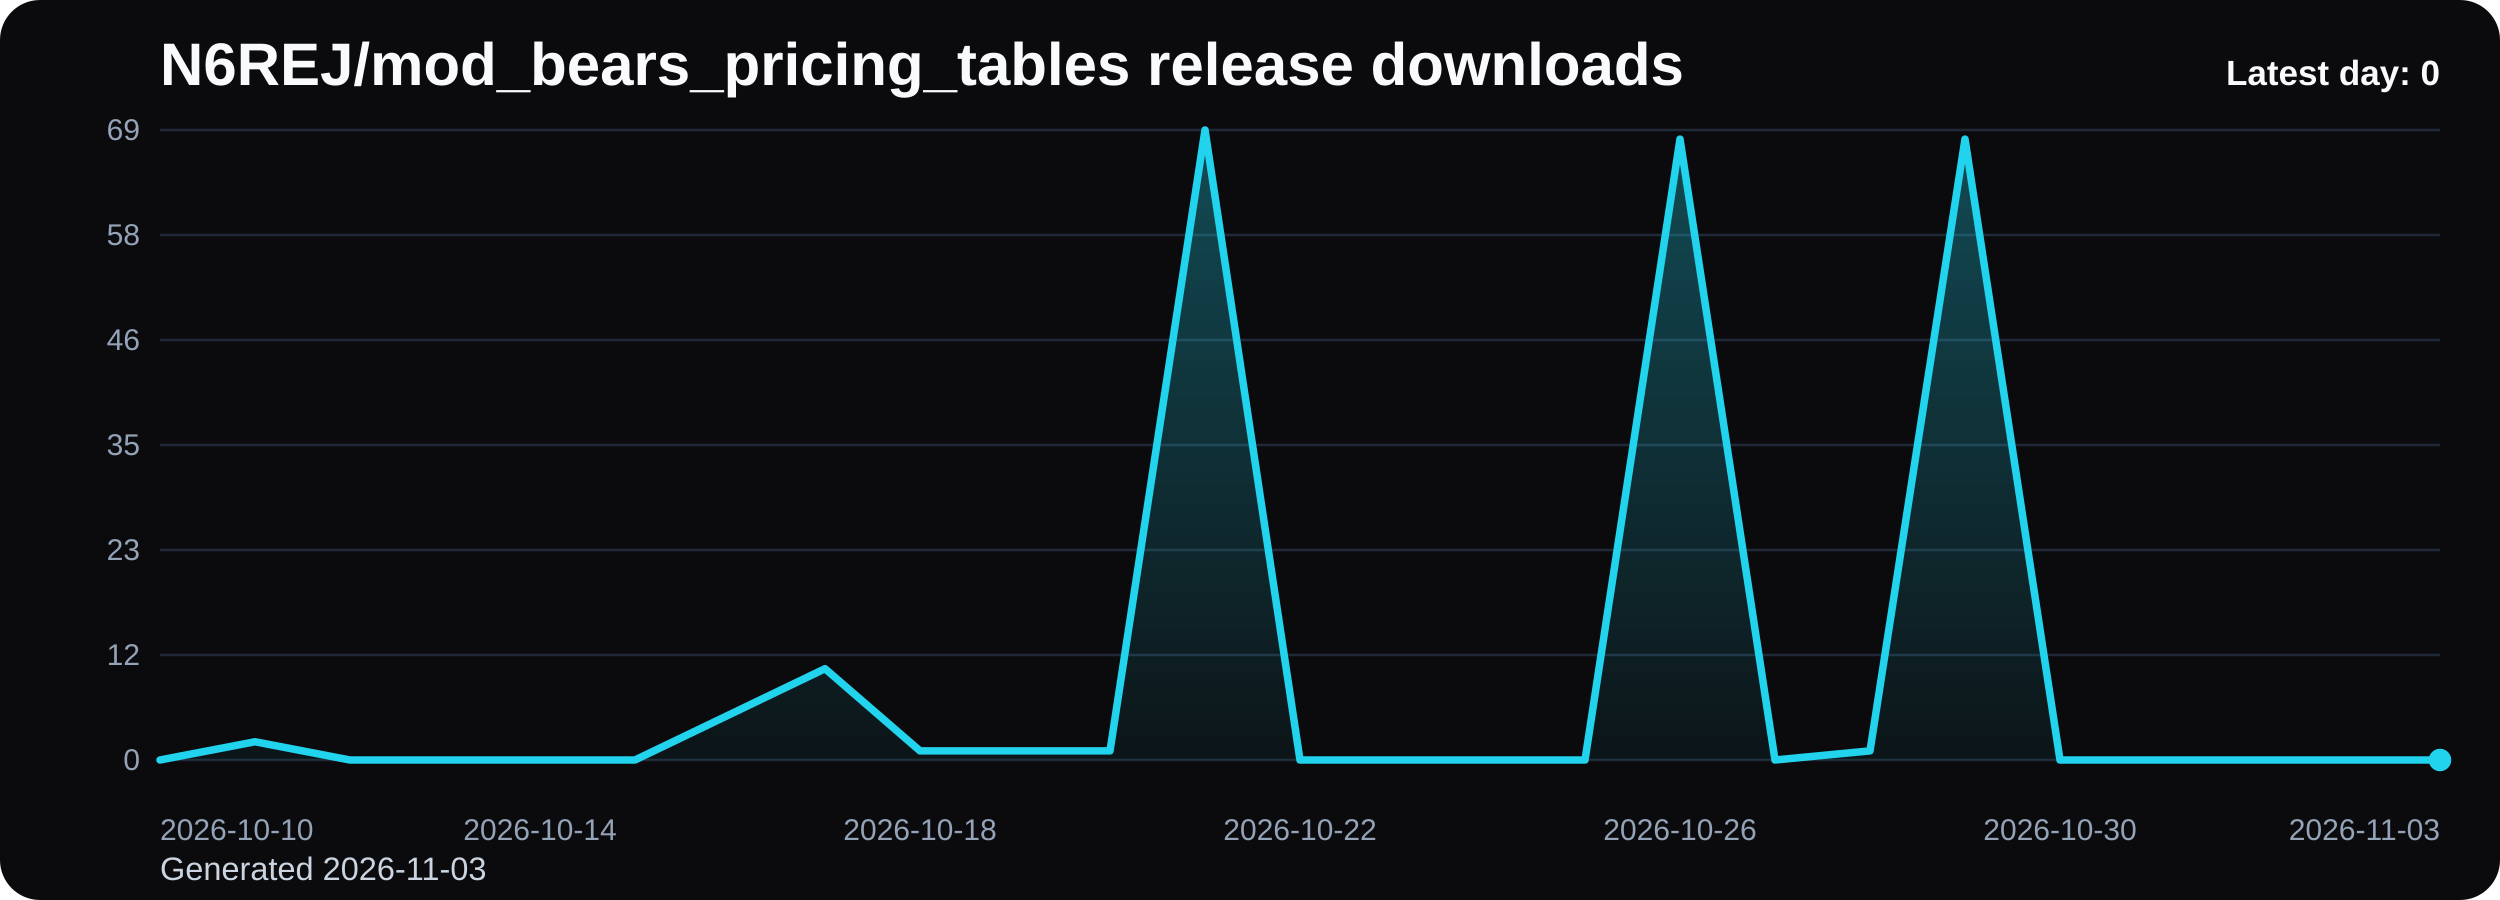
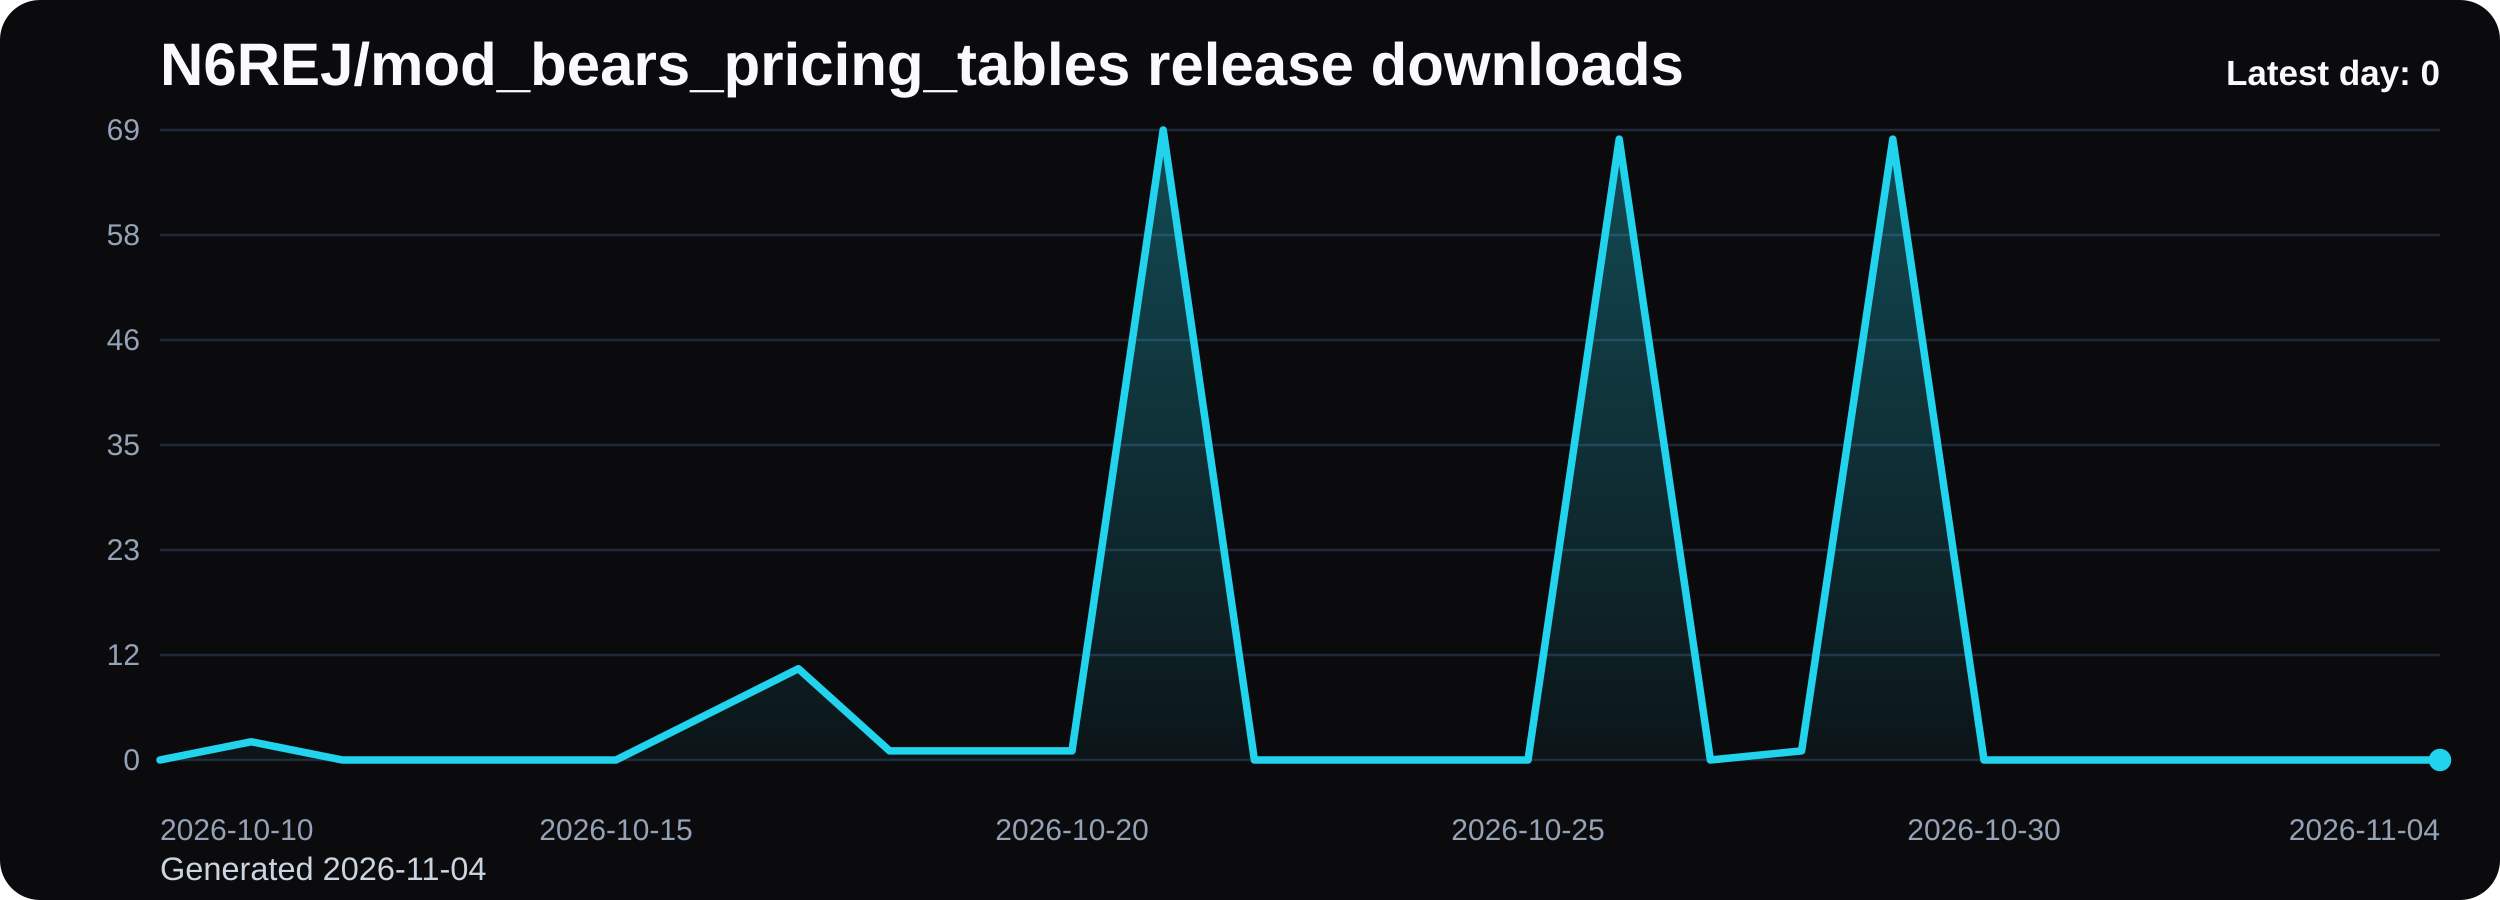
<svg xmlns="http://www.w3.org/2000/svg" viewBox="0 0 1000 360" role="img" aria-label="N6REJ/mod_bears_pricing_tables release downloads chart">
  <defs>
    <linearGradient id="fill-daily-black" x1="0" y1="0" x2="0" y2="1">
      <stop offset="0%" stop-color="#22d3ee" stop-opacity="0.32" />
      <stop offset="100%" stop-color="#22d3ee" stop-opacity="0.05" />
    </linearGradient>
    <style>
      .bg { fill: #0b0b0d; }
      .title { font: 700 24px Arial, sans-serif; fill: #f8fafc; }
      .sub { font: 400 13px Arial, sans-serif; fill: #cbd5e1; }
      .grid { stroke: #1f2937; stroke-width: 1; }
      .axis { font: 400 12px Arial, sans-serif; fill: #94a3b8; }
      .line { fill: none; stroke: #22d3ee; stroke-width: 3; stroke-linecap: round; stroke-linejoin: round; }
      .dot { fill: #22d3ee; }
      .value { font: 600 11px Arial, sans-serif; fill: #cbd5e1; }
      .latest { font: 700 14px Arial, sans-serif; fill: #f8fafc; }
    </style>
  </defs>
  <rect class="bg" x="0" y="0" width="1000" height="360" rx="16" />
  <text class="title" x="64" y="34">N6REJ/mod_bears_pricing_tables release downloads</text>
-   <text class="sub" x="64" y="352">Generated 2026-11-03</text>
+   <text class="sub" x="64" y="352">Generated 2026-11-04</text>
  <line x1="64" y1="52.00" x2="976" y2="52.00" class="grid" />
  <text x="56" y="56.00" text-anchor="end" class="axis">69</text>
  <line x1="64" y1="94.00" x2="976" y2="94.00" class="grid" />
  <text x="56" y="98.00" text-anchor="end" class="axis">58</text>
  <line x1="64" y1="136.00" x2="976" y2="136.00" class="grid" />
  <text x="56" y="140.00" text-anchor="end" class="axis">46</text>
  <line x1="64" y1="178.00" x2="976" y2="178.00" class="grid" />
  <text x="56" y="182.00" text-anchor="end" class="axis">35</text>
  <line x1="64" y1="220.00" x2="976" y2="220.00" class="grid" />
  <text x="56" y="224.00" text-anchor="end" class="axis">23</text>
  <line x1="64" y1="262.00" x2="976" y2="262.00" class="grid" />
  <text x="56" y="266.00" text-anchor="end" class="axis">12</text>
  <line x1="64" y1="304.00" x2="976" y2="304.00" class="grid" />
  <text x="56" y="308.00" text-anchor="end" class="axis">0</text>
-   <path d="M 64.00 304 L 64.00 304.00 L 102.00 296.70 L 140.00 304.00 L 178.00 304.00 L 216.00 304.00 L 254.00 304.00 L 292.00 285.74 L 330.00 267.48 L 368.00 300.35 L 406.00 300.35 L 444.00 300.35 L 482.00 52.00 L 520.00 304.00 L 558.00 304.00 L 596.00 304.00 L 634.00 304.00 L 672.00 55.65 L 710.00 304.00 L 748.00 300.35 L 786.00 55.65 L 824.00 304.00 L 862.00 304.00 L 900.00 304.00 L 938.00 304.00 L 976.00 304.00 L 976.00 304 Z" fill="url(#fill-daily-black)" />
-   <polyline class="line" points="64.00,304.00 102.00,296.70 140.00,304.00 178.00,304.00 216.00,304.00 254.00,304.00 292.00,285.74 330.00,267.48 368.00,300.35 406.00,300.35 444.00,300.35 482.00,52.00 520.00,304.00 558.00,304.00 596.00,304.00 634.00,304.00 672.00,55.65 710.00,304.00 748.00,300.35 786.00,55.65 824.00,304.00 862.00,304.00 900.00,304.00 938.00,304.00 976.00,304.00" />
+   <path d="M 64.00 304 L 64.00 304.00 L 100.48 296.70 L 136.96 304.00 L 173.44 304.00 L 209.92 304.00 L 246.40 304.00 L 282.88 285.74 L 319.36 267.48 L 355.84 300.35 L 392.32 300.35 L 428.80 300.35 L 465.28 52.00 L 501.76 304.00 L 538.24 304.00 L 574.72 304.00 L 611.20 304.00 L 647.68 55.65 L 684.16 304.00 L 720.64 300.35 L 757.12 55.65 L 793.60 304.00 L 830.08 304.00 L 866.56 304.00 L 903.04 304.00 L 939.52 304.00 L 976.00 304.00 L 976.00 304 Z" fill="url(#fill-daily-black)" />
+   <polyline class="line" points="64.00,304.00 100.48,296.70 136.96,304.00 173.44,304.00 209.92,304.00 246.40,304.00 282.88,285.74 319.36,267.48 355.84,300.35 392.32,300.35 428.80,300.35 465.28,52.00 501.76,304.00 538.24,304.00 574.72,304.00 611.20,304.00 647.68,55.65 684.16,304.00 720.64,300.35 757.12,55.65 793.60,304.00 830.08,304.00 866.56,304.00 903.04,304.00 939.52,304.00 976.00,304.00" />
  <circle class="dot" cx="976.00" cy="304.00" r="4.5" />
  <text class="axis" x="64.00" y="336" text-anchor="start">2026-10-10</text>
-   <text class="axis" x="216.00" y="336" text-anchor="middle">2026-10-14</text>
-   <text class="axis" x="368.00" y="336" text-anchor="middle">2026-10-18</text>
-   <text class="axis" x="520.00" y="336" text-anchor="middle">2026-10-22</text>
-   <text class="axis" x="672.00" y="336" text-anchor="middle">2026-10-26</text>
-   <text class="axis" x="824.00" y="336" text-anchor="middle">2026-10-30</text>
-   <text class="axis" x="976.00" y="336" text-anchor="end">2026-11-03</text>
+   <text class="axis" x="246.40" y="336" text-anchor="middle">2026-10-15</text>
+   <text class="axis" x="428.80" y="336" text-anchor="middle">2026-10-20</text>
+   <text class="axis" x="611.20" y="336" text-anchor="middle">2026-10-25</text>
+   <text class="axis" x="793.60" y="336" text-anchor="middle">2026-10-30</text>
+   <text class="axis" x="976.00" y="336" text-anchor="end">2026-11-04</text>
  <text class="latest" x="976" y="34" text-anchor="end">Latest day: 0</text>
</svg>
